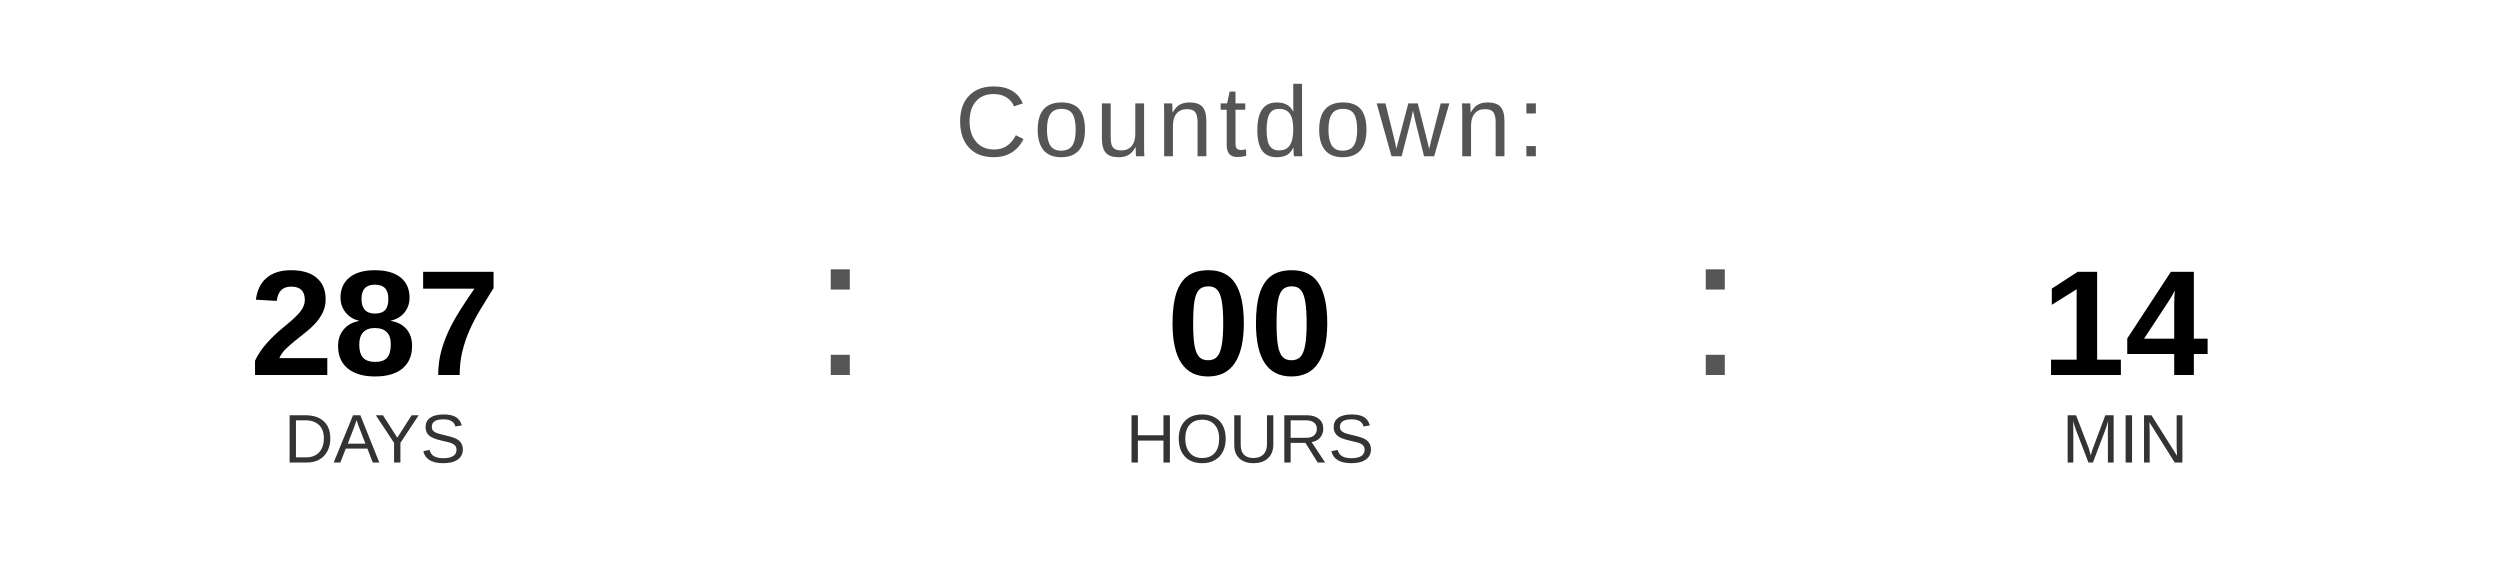
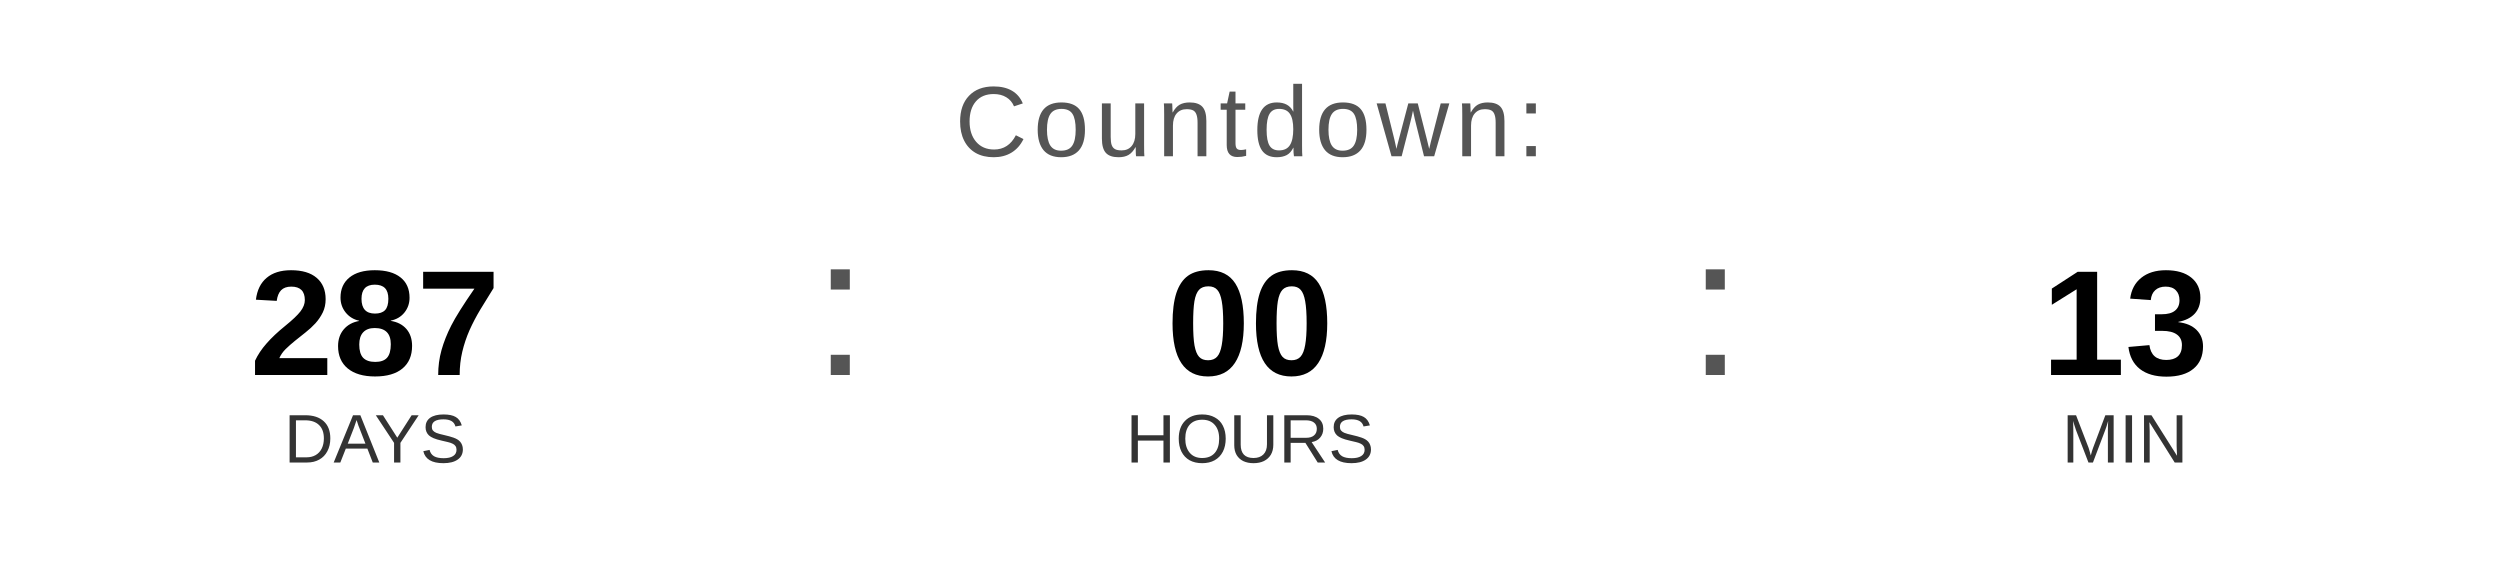
<svg xmlns="http://www.w3.org/2000/svg" width="400" height="90" viewBox="0 0 400 90">
  <text x="200" y="25" font-family="Arial, Helvetica, sans-serif" font-size="16" fill="#555555" text-anchor="middle" letter-spacing="1">
    Countdown:
  </text>
  <text x="60" y="60" font-family="Arial, Helvetica, sans-serif" font-size="24" font-weight="bold" fill="#000000" text-anchor="middle">287</text>
  <text x="60" y="74" font-family="Arial, Helvetica, sans-serif" font-size="11" fill="#333333" text-anchor="middle">DAYS</text>
  <text x="130" y="60" font-family="Arial, sans-serif" font-size="32" fill="#555555">:</text>
  <text x="200" y="60" font-family="Arial, Helvetica, sans-serif" font-size="24" font-weight="bold" fill="#000000" text-anchor="middle">00</text>
  <text x="200" y="74" font-family="Arial, Helvetica, sans-serif" font-size="11" fill="#333333" text-anchor="middle">HOURS</text>
  <text x="270" y="60" font-family="Arial, sans-serif" font-size="32" fill="#555555">:</text>
-   <text x="340" y="60" font-family="Arial, Helvetica, sans-serif" font-size="24" font-weight="bold" fill="#000000" text-anchor="middle">14</text>
+   <text x="340" y="60" font-family="Arial, Helvetica, sans-serif" font-size="24" font-weight="bold" fill="#000000" text-anchor="middle">13</text>
  <text x="340" y="74" font-family="Arial, Helvetica, sans-serif" font-size="11" fill="#333333" text-anchor="middle">MIN</text>
</svg>
